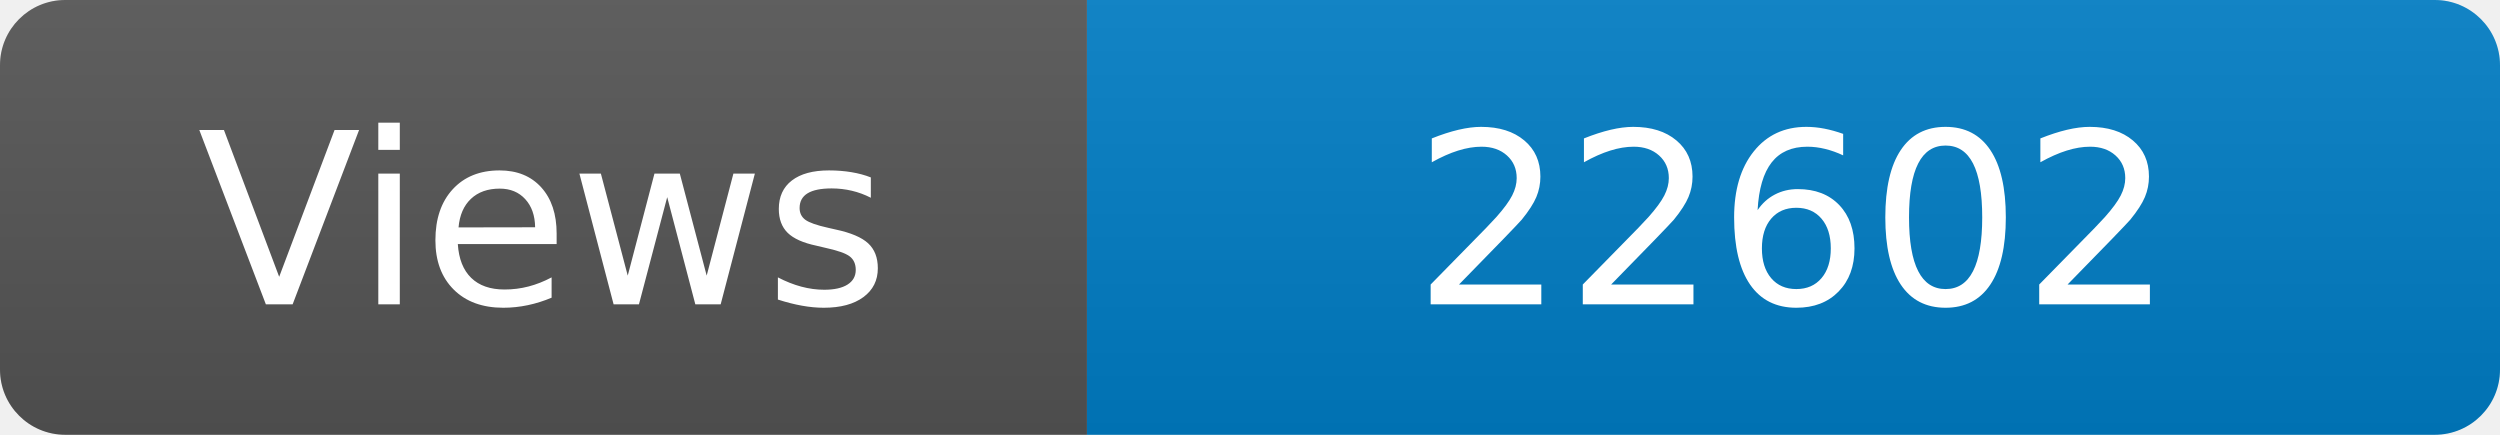
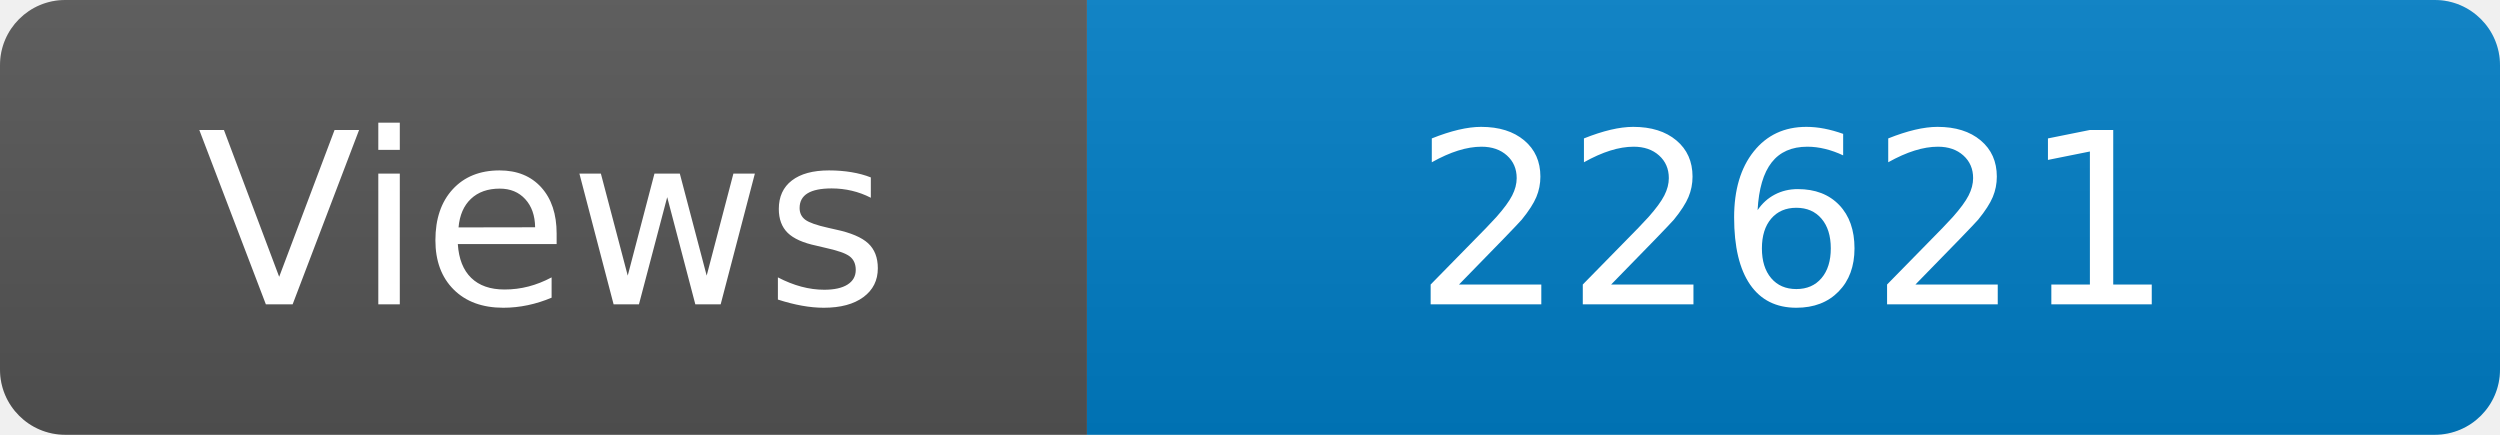
<svg xmlns="http://www.w3.org/2000/svg" width="115" height="20" role="img" aria-label="Maintained?: yes">
  <linearGradient id="s" x2="0" y2="100%">
    <stop offset="0" stop-color="#bbb" stop-opacity=".1" />
    <stop offset="1" stop-opacity=".1" />
  </linearGradient>
  <clipPath id="r">
    <rect width="115" height="20" rx="3" fill="#fff" />
  </clipPath>
  <g clip-path="url(#r)">
    <rect width="50" height="20" fill="#555" />
    <rect x="50" width="160" height="20" fill="#007ec6" />
    <rect width="115" height="20" fill="url(#s)" />
  </g>
  <g fill="#fff" text-anchor="middle" font-family="Verdana,Geneva,DejaVu Sans,sans-serif" font-size="110">
    <text x="250" y="140" transform="scale(.1)" fill="#fff">Views</text>
-     <text x="825" y="140" transform="scale(.1)" fill="#fff">22602</text>
+     <text x="825" y="140" transform="scale(.1)" fill="#fff">22621</text>
  </g>
</svg>
